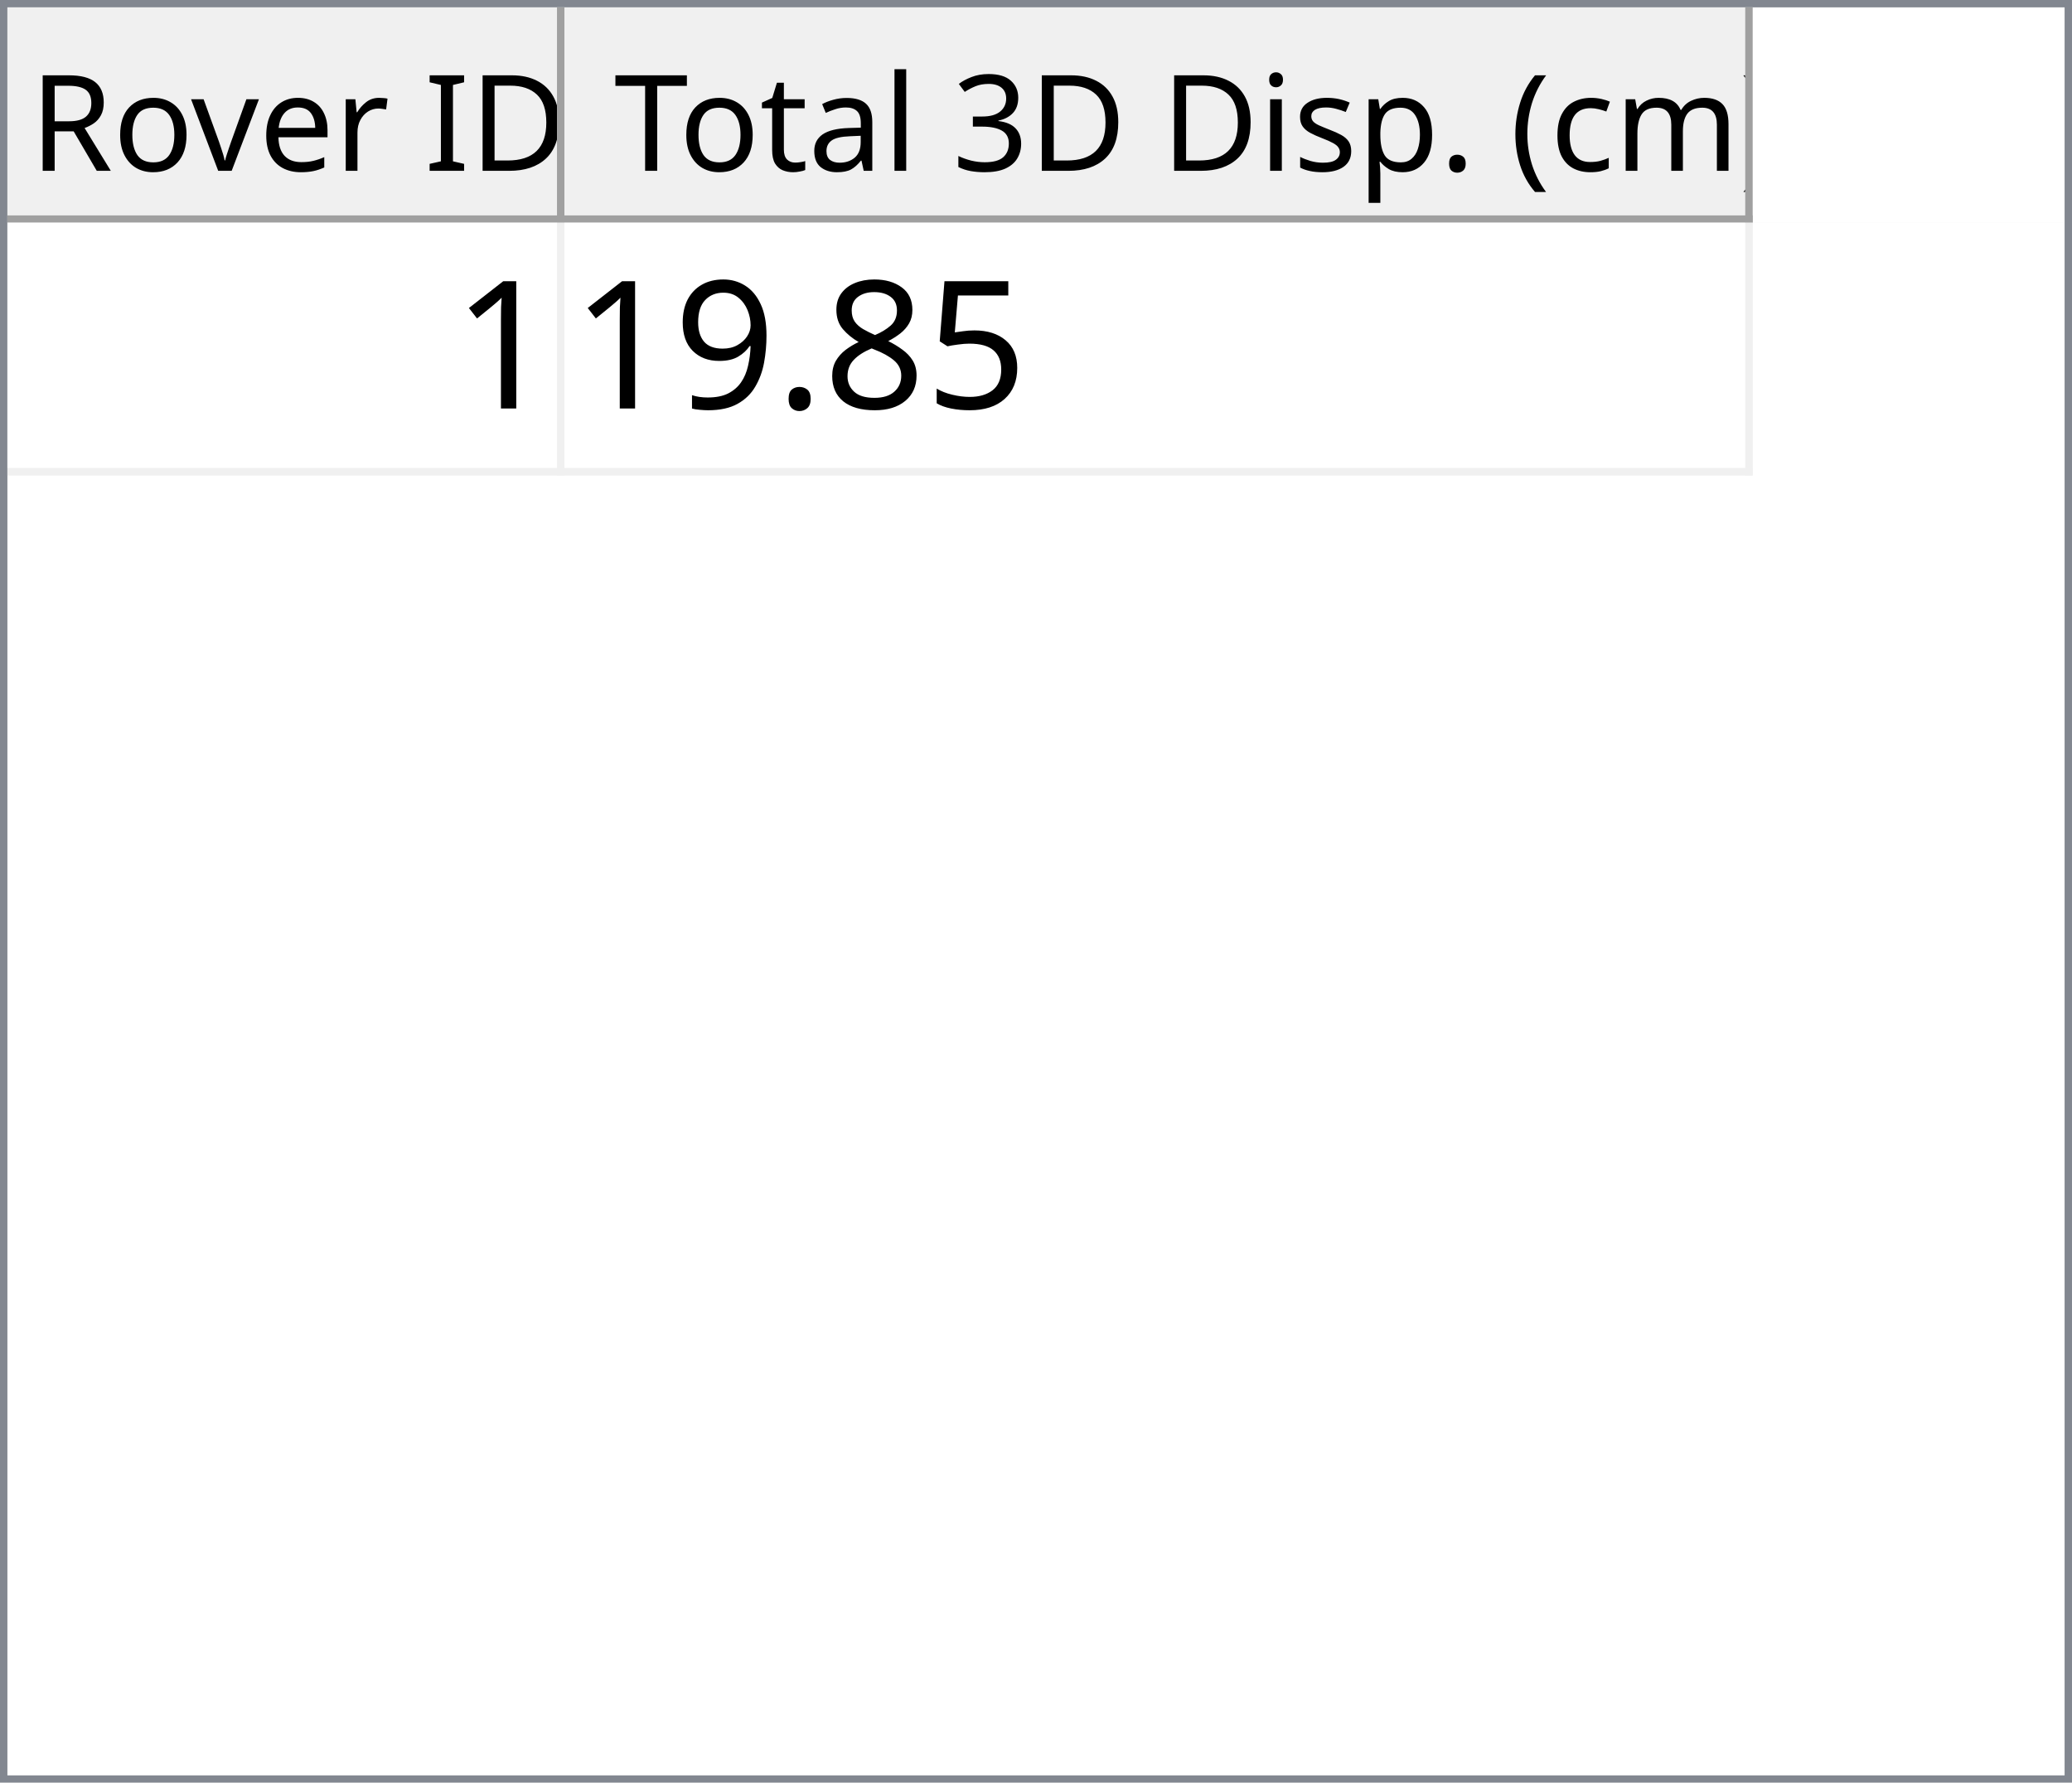
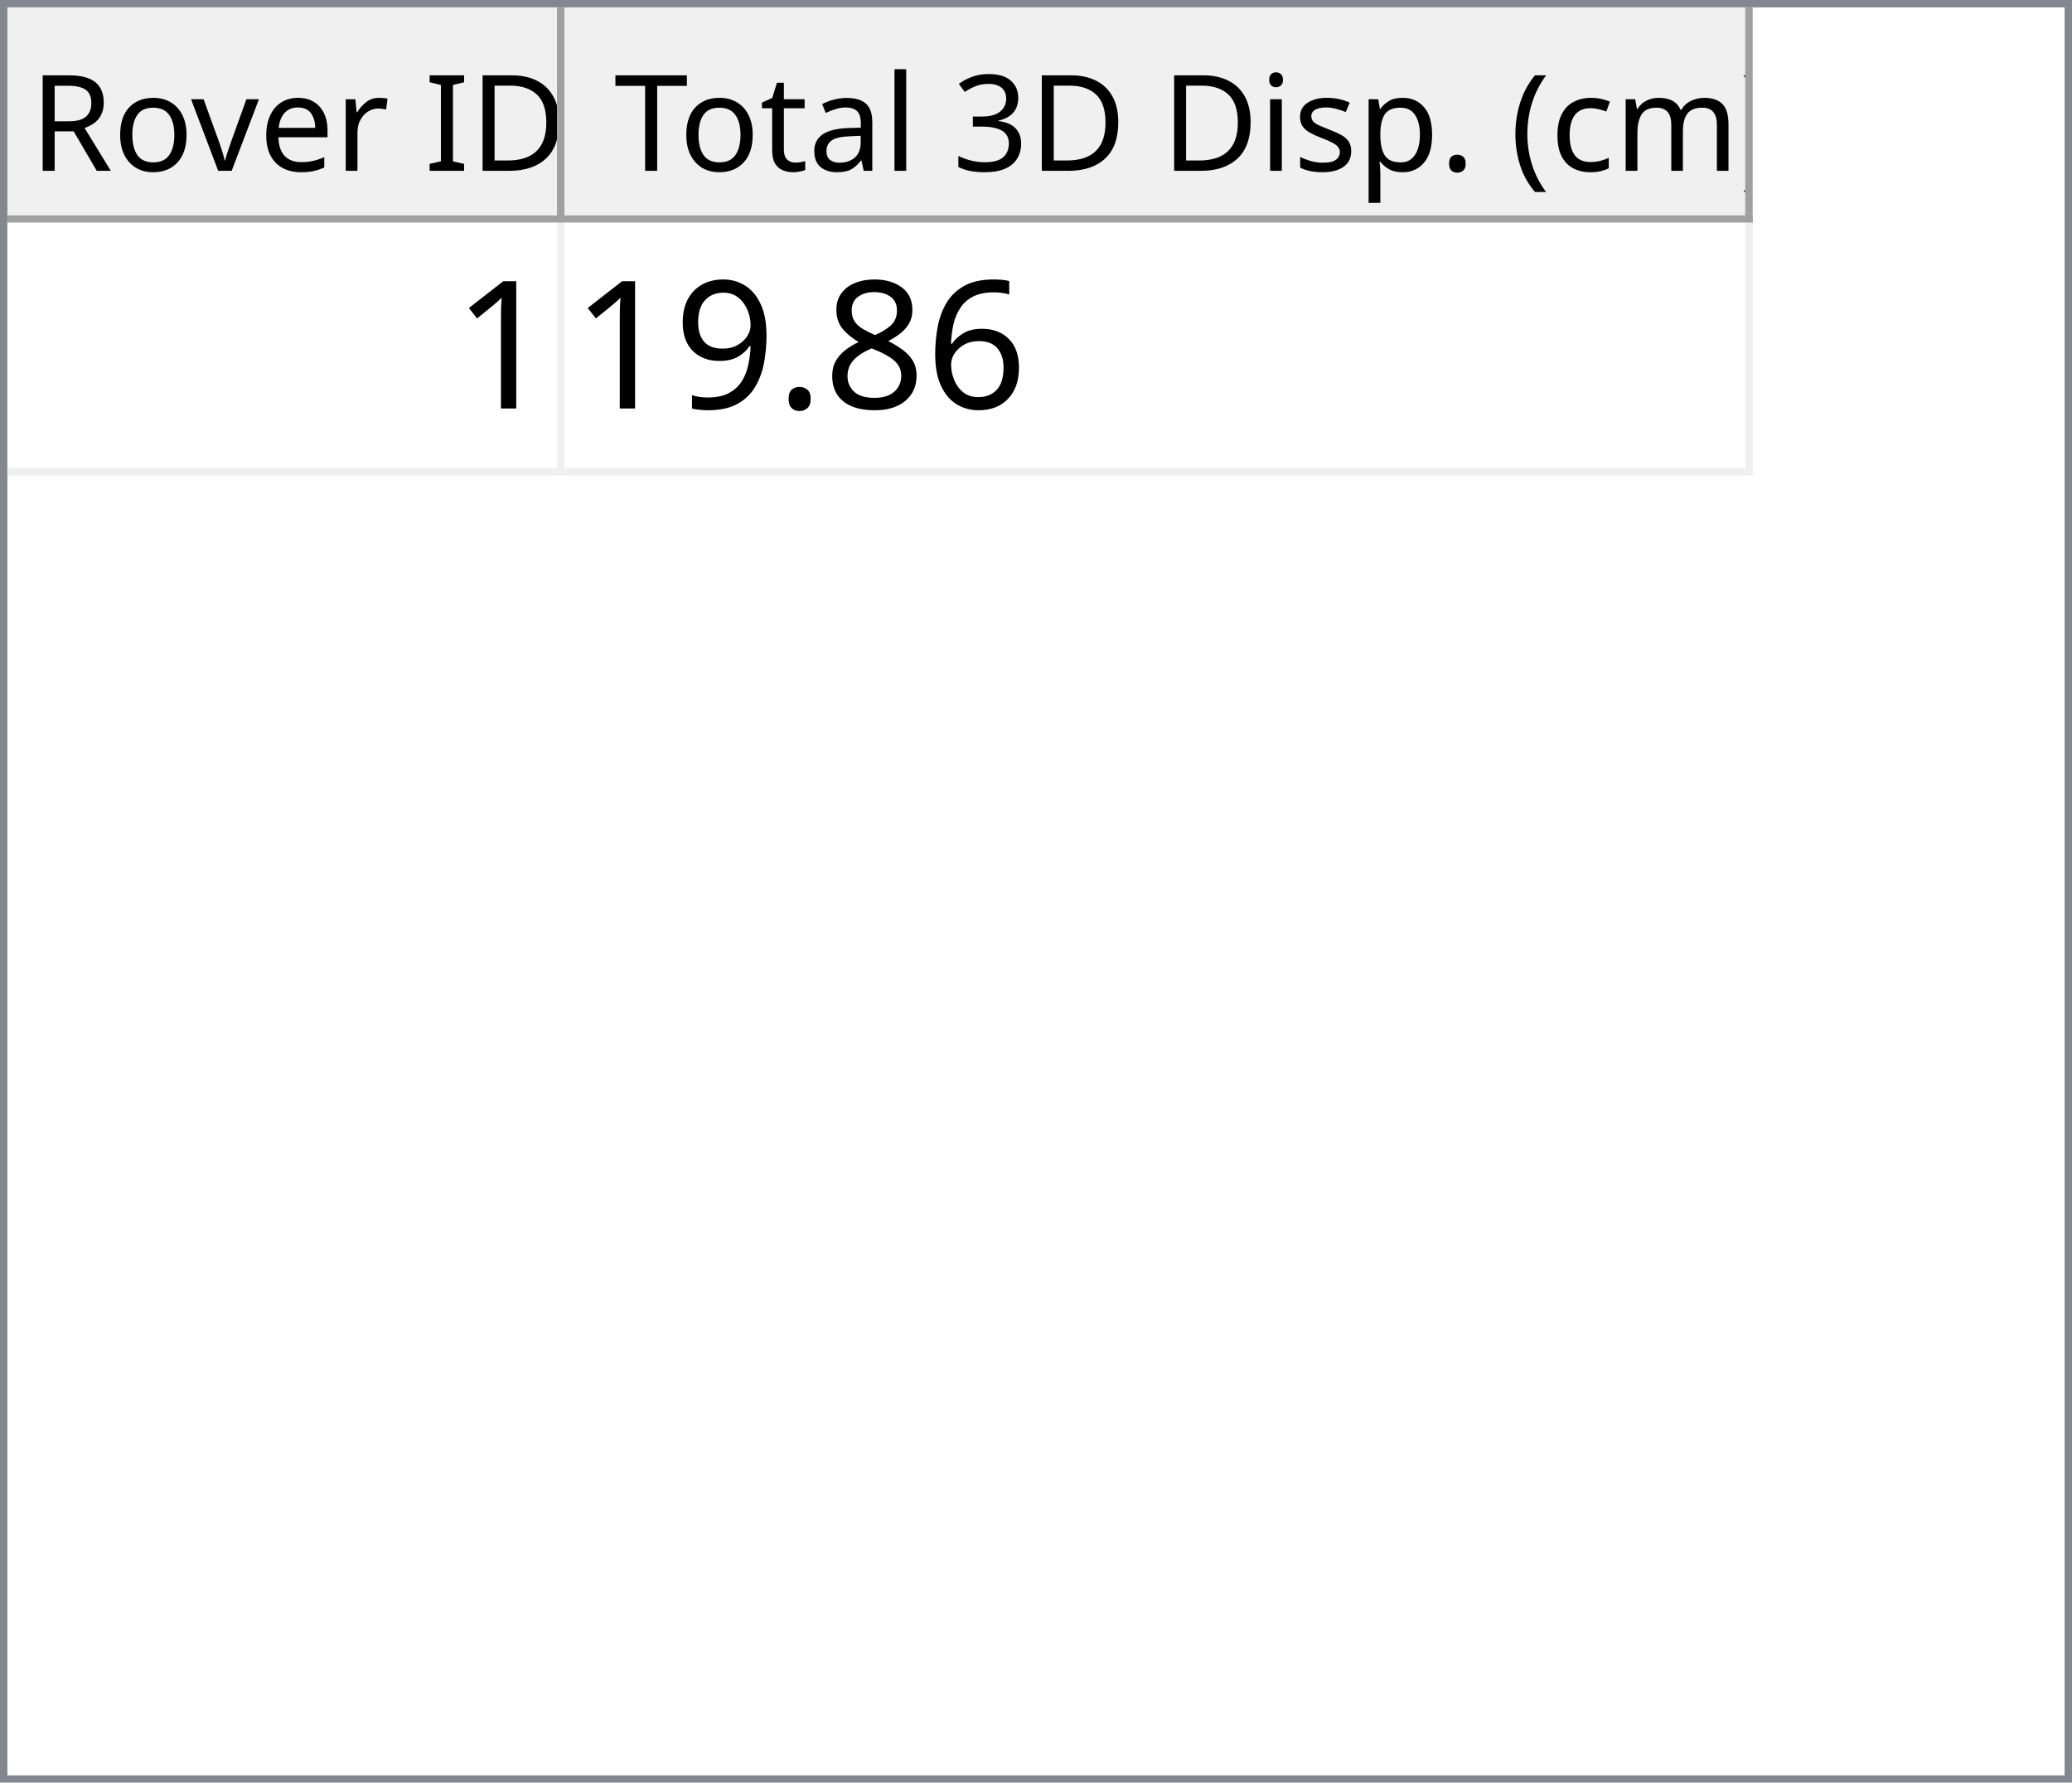
<svg xmlns="http://www.w3.org/2000/svg" style="fill-opacity:1; color-rendering:auto; color-interpolation:auto; text-rendering:auto; stroke:black; stroke-linecap:square; stroke-miterlimit:10; shape-rendering:auto; stroke-opacity:1; fill:black; stroke-dasharray:none; font-weight:normal; stroke-width:1; font-family:'Dialog'; font-style:normal; stroke-linejoin:miter; font-size:12px; stroke-dashoffset:0; image-rendering:auto;" width="279" height="240">
  <defs id="genericDefs" />
  <g>
    <defs id="defs1">
      <clipPath clipPathUnits="userSpaceOnUse" id="clipPath1">
        <path d="M0 0 L279 0 L279 240 L0 240 L0 0 Z" />
      </clipPath>
      <clipPath clipPathUnits="userSpaceOnUse" id="clipPath2">
        <path d="M0 0 L0 240 L279 240 L279 0 Z" />
      </clipPath>
      <clipPath clipPathUnits="userSpaceOnUse" id="clipPath3">
        <path d="M0 0 L0 29 L277 29 L277 0 Z" />
      </clipPath>
      <clipPath clipPathUnits="userSpaceOnUse" id="clipPath4">
        <path d="M0 0 L0 29 L75 29 L75 0 Z" />
      </clipPath>
      <clipPath clipPathUnits="userSpaceOnUse" id="clipPath5">
        <path d="M1 1 L1 28 L74 28 L74 1 Z" />
      </clipPath>
      <clipPath clipPathUnits="userSpaceOnUse" id="clipPath6">
        <path d="M0 0 L0 27 L73 27 L73 0 Z" />
      </clipPath>
      <clipPath clipPathUnits="userSpaceOnUse" id="clipPath7">
        <path d="M-0.5 -0.5 L-0.5 28.5 L74.5 28.5 L74.5 -0.5 Z" />
      </clipPath>
      <clipPath clipPathUnits="userSpaceOnUse" id="clipPath8">
        <path d="M0 0 L0 29 L160 29 L160 0 Z" />
      </clipPath>
      <clipPath clipPathUnits="userSpaceOnUse" id="clipPath9">
        <path d="M1 1 L1 28 L159 28 L159 1 Z" />
      </clipPath>
      <clipPath clipPathUnits="userSpaceOnUse" id="clipPath10">
        <path d="M0 0 L0 27 L158 27 L158 0 Z" />
      </clipPath>
      <clipPath clipPathUnits="userSpaceOnUse" id="clipPath11">
        <path d="M-0.5 -0.5 L-0.5 28.5 L159.5 28.5 L159.5 -0.5 Z" />
      </clipPath>
      <clipPath clipPathUnits="userSpaceOnUse" id="clipPath12">
        <path d="M0 0 L0 209 L277 209 L277 0 Z" />
      </clipPath>
      <clipPath clipPathUnits="userSpaceOnUse" id="clipPath13">
        <path d="M0 0 L0 34 L235 34 L235 0 Z" />
      </clipPath>
      <clipPath clipPathUnits="userSpaceOnUse" id="clipPath14">
        <path d="M-0.5 -0.5 L-0.5 33.5 L234.5 33.5 L234.5 -0.5 Z" />
      </clipPath>
      <clipPath clipPathUnits="userSpaceOnUse" id="clipPath15">
        <path d="M0 0 L0 33 L74 33 L74 0 Z" />
      </clipPath>
      <clipPath clipPathUnits="userSpaceOnUse" id="clipPath16">
        <path d="M0 0 L0 33 L159 33 L159 0 Z" />
      </clipPath>
      <font horiz-adv-x="64.551" id="font1">
        <font-face ascent="107.91" descent="25.098" units-per-em="100" style="font-style:normal; font-family:Segoe UI; font-weight:normal;" />
        <missing-glyph horiz-adv-x="64.551" d="M8.109 0 L8.109 68.266 L56.453 68.266 L56.453 0 L8.109 0 ZM15.328 7.234 L49.219 7.234 L49.219 61.031 L15.328 61.031 L15.328 7.234 Z" />
        <glyph unicode="D" horiz-adv-x="70.117" d="M9.188 0 L9.188 70.016 L28.516 70.016 Q65.531 70.016 65.531 35.891 Q65.531 19.672 55.25 9.836 Q44.969 0 27.734 0 L9.188 0 ZM17.391 62.594 L17.391 7.422 L27.828 7.422 Q41.609 7.422 49.273 14.797 Q56.938 22.172 56.938 35.688 Q56.938 62.594 28.328 62.594 L17.391 62.594 Z" />
        <glyph unicode="I" horiz-adv-x="26.611" d="M17.391 0 L9.188 0 L9.188 70.016 L17.391 70.016 L17.391 0 Z" />
        <glyph unicode=" " horiz-adv-x="27.393" d="" />
        <glyph unicode="r" horiz-adv-x="34.766" d="M34.188 41.891 Q32.078 43.5 28.125 43.5 Q23 43.5 19.555 38.672 Q16.109 33.844 16.109 25.484 L16.109 0 L8.109 0 L8.109 50 L16.109 50 L16.109 39.703 L16.312 39.703 Q18.016 44.969 21.531 47.922 Q25.047 50.875 29.391 50.875 Q32.516 50.875 34.188 50.203 L34.188 41.891 Z" />
        <glyph unicode="e" horiz-adv-x="52.295" d="M48.297 23 L12.984 23 Q13.188 14.656 17.484 10.109 Q21.781 5.562 29.297 5.562 Q37.75 5.562 44.828 11.141 L44.828 3.609 Q38.234 -1.172 27.391 -1.172 Q16.797 -1.172 10.742 5.641 Q4.688 12.453 4.688 24.812 Q4.688 36.469 11.305 43.82 Q17.922 51.172 27.734 51.172 Q37.547 51.172 42.922 44.828 Q48.297 38.484 48.297 27.203 L48.297 23 ZM40.094 29.781 Q40.047 36.719 36.75 40.578 Q33.453 44.438 27.594 44.438 Q21.922 44.438 17.969 40.383 Q14.016 36.328 13.094 29.781 L40.094 29.781 Z" />
        <glyph unicode="v" horiz-adv-x="47.9" d="M47.406 50 L27.484 0 L19.625 0 L0.688 50 L9.469 50 L22.172 13.672 Q23.578 9.672 23.922 6.688 L24.125 6.688 Q24.609 10.453 25.688 13.484 L38.969 50 L47.406 50 Z" />
        <glyph unicode="o" horiz-adv-x="58.594" d="M29 -1.172 Q17.922 -1.172 11.305 5.836 Q4.688 12.844 4.688 24.422 Q4.688 37.016 11.57 44.094 Q18.453 51.172 30.172 51.172 Q41.359 51.172 47.633 44.289 Q53.906 37.406 53.906 25.203 Q53.906 13.234 47.141 6.031 Q40.375 -1.172 29 -1.172 ZM29.594 44.438 Q21.875 44.438 17.383 39.188 Q12.891 33.938 12.891 24.703 Q12.891 15.828 17.43 10.695 Q21.969 5.562 29.594 5.562 Q37.359 5.562 41.531 10.594 Q45.703 15.625 45.703 24.906 Q45.703 34.281 41.531 39.359 Q37.359 44.438 29.594 44.438 Z" />
        <glyph unicode="R" horiz-adv-x="59.814" d="M59.375 0 L49.609 0 L37.891 19.625 Q36.281 22.359 34.766 24.289 Q33.25 26.219 31.664 27.438 Q30.078 28.656 28.25 29.219 Q26.422 29.781 24.125 29.781 L17.391 29.781 L17.391 0 L9.188 0 L9.188 70.016 L30.078 70.016 Q34.672 70.016 38.555 68.867 Q42.438 67.719 45.289 65.375 Q48.141 63.031 49.758 59.547 Q51.375 56.062 51.375 51.375 Q51.375 47.703 50.273 44.656 Q49.172 41.609 47.148 39.211 Q45.125 36.812 42.266 35.133 Q39.406 33.453 35.844 32.516 L35.844 32.328 Q37.594 31.547 38.891 30.547 Q40.188 29.547 41.359 28.18 Q42.531 26.812 43.68 25.078 Q44.828 23.344 46.234 21.047 L59.375 0 ZM17.391 62.594 L17.391 37.203 L28.516 37.203 Q31.594 37.203 34.203 38.133 Q36.812 39.062 38.719 40.797 Q40.625 42.531 41.703 45.047 Q42.781 47.562 42.781 50.688 Q42.781 56.297 39.141 59.445 Q35.5 62.594 28.609 62.594 L17.391 62.594 Z" />
        <glyph unicode=")" horiz-adv-x="30.176" d="M8.297 -15.922 L1.172 -15.922 Q16.406 2.344 16.406 26.812 Q16.406 51.469 1.078 70.016 L8.297 70.016 Q23.531 52.156 23.531 26.703 Q23.531 1.375 8.297 -15.922 Z" />
        <glyph unicode="m" horiz-adv-x="86.133" d="M79.109 0 L71.094 0 L71.094 28.719 Q71.094 37.016 68.531 40.727 Q65.969 44.438 59.906 44.438 Q54.781 44.438 51.195 39.75 Q47.609 35.062 47.609 28.516 L47.609 0 L39.594 0 L39.594 29.688 Q39.594 44.438 28.219 44.438 Q22.953 44.438 19.531 40.016 Q16.109 35.594 16.109 28.516 L16.109 0 L8.109 0 L8.109 50 L16.109 50 L16.109 42.094 L16.312 42.094 Q21.625 51.172 31.844 51.172 Q36.969 51.172 40.773 48.312 Q44.578 45.453 46 40.828 Q51.562 51.172 62.594 51.172 Q79.109 51.172 79.109 30.812 L79.109 0 Z" />
        <glyph unicode="c" horiz-adv-x="46.191" d="M42.188 2.297 Q36.422 -1.172 28.516 -1.172 Q17.828 -1.172 11.258 5.789 Q4.688 12.75 4.688 23.828 Q4.688 36.188 11.766 43.68 Q18.844 51.172 30.672 51.172 Q37.25 51.172 42.281 48.734 L42.281 40.531 Q36.719 44.438 30.375 44.438 Q22.703 44.438 17.797 38.945 Q12.891 33.453 12.891 24.516 Q12.891 15.719 17.508 10.641 Q22.125 5.562 29.891 5.562 Q36.422 5.562 42.188 9.906 L42.188 2.297 Z" />
        <glyph unicode="(" horiz-adv-x="30.176" d="M29.109 -15.922 L21.969 -15.922 Q6.844 1.375 6.844 26.703 Q6.844 52.156 21.969 70.016 L29.203 70.016 Q13.875 51.469 13.875 26.812 Q13.875 2.344 29.109 -15.922 Z" />
        <glyph unicode="." horiz-adv-x="21.68" d="M10.891 -1.078 Q8.641 -1.078 7.055 0.539 Q5.469 2.156 5.469 4.391 Q5.469 6.641 7.055 8.273 Q8.641 9.906 10.891 9.906 Q13.188 9.906 14.797 8.273 Q16.406 6.641 16.406 4.391 Q16.406 2.156 14.797 0.539 Q13.188 -1.078 10.891 -1.078 Z" />
        <glyph unicode="p" horiz-adv-x="58.789" d="M16.312 7.234 L16.109 7.234 L16.109 -23 L8.109 -23 L8.109 50 L16.109 50 L16.109 41.219 L16.312 41.219 Q22.219 51.172 33.594 51.172 Q43.266 51.172 48.688 44.461 Q54.109 37.75 54.109 26.469 Q54.109 13.922 48 6.375 Q41.891 -1.172 31.297 -1.172 Q21.578 -1.172 16.312 7.234 ZM16.109 27.391 L16.109 20.406 Q16.109 14.203 20.141 9.883 Q24.172 5.562 30.375 5.562 Q37.641 5.562 41.773 11.133 Q45.906 16.703 45.906 26.609 Q45.906 34.969 42.047 39.703 Q38.188 44.438 31.594 44.438 Q24.609 44.438 20.359 39.578 Q16.109 34.719 16.109 27.391 Z" />
        <glyph unicode="s" horiz-adv-x="42.432" d="M5.078 1.812 L5.078 10.406 Q11.625 5.562 19.484 5.562 Q30.031 5.562 30.031 12.594 Q30.031 14.594 29.125 15.992 Q28.219 17.391 26.68 18.461 Q25.141 19.531 23.07 20.383 Q21 21.234 18.609 22.172 Q15.281 23.484 12.766 24.828 Q10.25 26.172 8.57 27.859 Q6.891 29.547 6.031 31.695 Q5.172 33.844 5.172 36.719 Q5.172 40.234 6.789 42.945 Q8.406 45.656 11.086 47.484 Q13.766 49.312 17.211 50.242 Q20.656 51.172 24.312 51.172 Q30.812 51.172 35.938 48.922 L35.938 40.828 Q30.422 44.438 23.25 44.438 Q21 44.438 19.195 43.922 Q17.391 43.406 16.094 42.477 Q14.797 41.547 14.086 40.258 Q13.375 38.969 13.375 37.406 Q13.375 35.453 14.086 34.133 Q14.797 32.812 16.164 31.789 Q17.531 30.766 19.484 29.938 Q21.438 29.109 23.922 28.125 Q27.25 26.859 29.883 25.516 Q32.516 24.172 34.375 22.484 Q36.234 20.797 37.234 18.602 Q38.234 16.406 38.234 13.375 Q38.234 9.672 36.602 6.938 Q34.969 4.203 32.234 2.398 Q29.5 0.594 25.93 -0.289 Q22.359 -1.172 18.453 -1.172 Q10.75 -1.172 5.078 1.812 Z" />
        <glyph unicode="i" horiz-adv-x="24.219" d="M12.203 62.703 Q10.062 62.703 8.547 64.164 Q7.031 65.625 7.031 67.875 Q7.031 70.125 8.547 71.609 Q10.062 73.094 12.203 73.094 Q14.406 73.094 15.945 71.609 Q17.484 70.125 17.484 67.875 Q17.484 65.719 15.945 64.211 Q14.406 62.703 12.203 62.703 ZM16.109 0 L8.109 0 L8.109 50 L16.109 50 L16.109 0 Z" />
        <glyph unicode="3" horiz-adv-x="53.906" d="M46.531 19.828 Q46.531 15.094 44.75 11.211 Q42.969 7.328 39.719 4.57 Q36.469 1.812 31.93 0.297 Q27.391 -1.219 21.922 -1.219 Q11.922 -1.219 6 2.594 L6 11.188 Q13.094 5.609 22.219 5.609 Q25.875 5.609 28.828 6.539 Q31.781 7.469 33.906 9.227 Q36.031 10.984 37.18 13.477 Q38.328 15.969 38.328 19.094 Q38.328 32.812 18.797 32.812 L12.984 32.812 L12.984 39.594 L18.5 39.594 Q35.797 39.594 35.797 52.484 Q35.797 64.406 22.609 64.406 Q15.188 64.406 8.688 59.422 L8.688 67.188 Q15.375 71.188 24.609 71.188 Q29 71.188 32.57 69.969 Q36.141 68.75 38.68 66.555 Q41.219 64.359 42.609 61.281 Q44 58.203 44 54.5 Q44 40.672 30.031 36.719 L30.031 36.531 Q33.594 36.141 36.625 34.797 Q39.656 33.453 41.852 31.305 Q44.047 29.156 45.289 26.25 Q46.531 23.344 46.531 19.828 Z" />
        <glyph unicode="l" horiz-adv-x="24.219" d="M16.109 0 L8.109 0 L8.109 74.031 L16.109 74.031 L16.109 0 Z" />
        <glyph unicode="a" horiz-adv-x="50.879" d="M43.891 0 L35.891 0 L35.891 7.812 L35.688 7.812 Q30.469 -1.172 20.312 -1.172 Q12.844 -1.172 8.617 2.781 Q4.391 6.734 4.391 13.281 Q4.391 27.297 20.906 29.594 L35.891 31.688 Q35.891 44.438 25.594 44.438 Q16.547 44.438 9.281 38.281 L9.281 46.484 Q16.656 51.172 26.266 51.172 Q43.891 51.172 43.891 32.516 L43.891 0 ZM35.891 25.297 L23.828 23.641 Q18.266 22.859 15.43 20.875 Q12.594 18.891 12.594 13.875 Q12.594 10.203 15.211 7.883 Q17.828 5.562 22.172 5.562 Q28.125 5.562 32.008 9.742 Q35.891 13.922 35.891 20.312 L35.891 25.297 Z" />
        <glyph unicode="t" horiz-adv-x="33.887" d="M31.297 0.484 Q28.469 -1.078 23.828 -1.078 Q10.688 -1.078 10.688 13.578 L10.688 43.172 L2.094 43.172 L2.094 50 L10.688 50 L10.688 62.203 L18.703 64.797 L18.703 50 L31.297 50 L31.297 43.172 L18.703 43.172 L18.703 14.984 Q18.703 9.969 20.414 7.82 Q22.125 5.672 26.078 5.672 Q29.109 5.672 31.297 7.328 L31.297 0.484 Z" />
        <glyph unicode="T" horiz-adv-x="52.393" d="M50.594 62.594 L30.375 62.594 L30.375 0 L22.172 0 L22.172 62.594 L2 62.594 L2 70.016 L50.594 70.016 L50.594 62.594 Z" />
      </font>
      <font horiz-adv-x="75.0" id="font2">
        <font-face ascent="100.537" descent="21.973" units-per-em="100" style="font-style:normal; font-family:sans-serif; font-weight:normal;" />
        <missing-glyph horiz-adv-x="75.0" d="M12.5 0 L12.5 62.5 L62.5 62.5 L62.5 0 L12.5 0 ZM14.062 1.562 L60.938 1.562 L60.938 60.938 L14.062 60.938 L14.062 1.562 Z" />
        <glyph unicode="1" horiz-adv-x="55.615" d="M37.25 0 L28.469 0 L28.469 56 Q25.297 52.984 20.141 49.953 Q14.984 46.922 10.891 45.406 L10.891 53.906 Q18.266 57.375 23.781 62.305 Q29.297 67.234 31.594 71.875 L37.25 71.875 L37.25 0 Z" />
-         <glyph unicode="5" horiz-adv-x="55.615" d="M4.156 18.75 L13.375 19.531 Q14.406 12.797 18.141 9.398 Q21.875 6 27.156 6 Q33.5 6 37.891 10.789 Q42.281 15.578 42.281 23.484 Q42.281 31 38.062 35.352 Q33.844 39.703 27 39.703 Q22.75 39.703 19.336 37.773 Q15.922 35.844 13.969 32.766 L5.719 33.844 L12.641 70.609 L48.25 70.609 L48.25 62.203 L19.672 62.203 L15.828 42.969 Q22.266 47.469 29.344 47.469 Q38.719 47.469 45.164 40.969 Q51.609 34.469 51.609 24.266 Q51.609 14.547 45.953 7.469 Q39.062 -1.219 27.156 -1.219 Q17.391 -1.219 11.211 4.25 Q5.031 9.719 4.156 18.75 Z" />
+         <glyph unicode="6" horiz-adv-x="55.615" d="M49.75 54.047 L41.016 53.375 Q39.844 58.547 37.703 60.891 Q34.125 64.656 28.906 64.656 Q24.703 64.656 21.531 62.312 Q17.391 59.281 14.992 53.469 Q12.594 47.656 12.5 36.922 Q15.672 41.75 20.266 44.094 Q24.859 46.438 29.891 46.438 Q38.672 46.438 44.852 39.969 Q51.031 33.5 51.031 23.25 Q51.031 16.5 48.125 10.719 Q45.219 4.938 40.141 1.859 Q35.062 -1.219 28.609 -1.219 Q17.625 -1.219 10.695 6.859 Q3.766 14.938 3.766 33.5 Q3.766 54.25 11.422 63.672 Q18.109 71.875 29.438 71.875 Q37.891 71.875 43.289 67.141 Q48.688 62.406 49.75 54.047 ZM13.875 23.188 Q13.875 18.656 15.797 14.508 Q17.719 10.359 21.188 8.18 Q24.656 6 28.469 6 Q34.031 6 38.039 10.492 Q42.047 14.984 42.047 22.703 Q42.047 30.125 38.086 34.398 Q34.125 38.672 28.125 38.672 Q22.172 38.672 18.023 34.398 Q13.875 30.125 13.875 23.188 Z" />
        <glyph unicode="8" horiz-adv-x="55.615" d="M17.672 38.812 Q12.203 40.828 9.57 44.539 Q6.938 48.25 6.938 53.422 Q6.938 61.234 12.555 66.555 Q18.172 71.875 27.484 71.875 Q36.859 71.875 42.578 66.43 Q48.297 60.984 48.297 53.172 Q48.297 48.188 45.68 44.508 Q43.062 40.828 37.75 38.812 Q44.344 36.672 47.781 31.883 Q51.219 27.094 51.219 20.453 Q51.219 11.281 44.727 5.031 Q38.234 -1.219 27.641 -1.219 Q17.047 -1.219 10.547 5.055 Q4.047 11.328 4.047 20.703 Q4.047 27.688 7.594 32.398 Q11.141 37.109 17.672 38.812 ZM15.922 53.719 Q15.922 48.641 19.195 45.414 Q22.469 42.188 27.688 42.188 Q32.766 42.188 36.016 45.383 Q39.266 48.578 39.266 53.219 Q39.266 58.062 35.914 61.359 Q32.562 64.656 27.594 64.656 Q22.562 64.656 19.242 61.43 Q15.922 58.203 15.922 53.719 ZM13.094 20.656 Q13.094 16.891 14.875 13.375 Q16.656 9.859 20.172 7.93 Q23.688 6 27.734 6 Q34.031 6 38.133 10.055 Q42.234 14.109 42.234 20.359 Q42.234 26.703 38.016 30.859 Q33.797 35.016 27.438 35.016 Q21.234 35.016 17.164 30.914 Q13.094 26.812 13.094 20.656 Z" />
        <glyph unicode="." horiz-adv-x="27.783" d="M9.078 0 L9.078 10.016 L19.094 10.016 L19.094 0 L9.078 0 Z" />
        <glyph unicode="9" horiz-adv-x="55.615" d="M5.469 16.547 L13.922 17.328 Q14.984 11.375 18.016 8.688 Q21.047 6 25.781 6 Q29.828 6 32.883 7.859 Q35.938 9.719 37.891 12.82 Q39.844 15.922 41.164 21.195 Q42.484 26.469 42.484 31.938 Q42.484 32.516 42.438 33.688 Q39.797 29.5 35.234 26.883 Q30.672 24.266 25.344 24.266 Q16.453 24.266 10.305 30.711 Q4.156 37.156 4.156 47.703 Q4.156 58.594 10.578 65.234 Q17 71.875 26.656 71.875 Q33.641 71.875 39.43 68.117 Q45.219 64.359 48.219 57.398 Q51.219 50.438 51.219 37.25 Q51.219 23.531 48.242 15.406 Q45.266 7.281 39.383 3.031 Q33.5 -1.219 25.594 -1.219 Q17.188 -1.219 11.867 3.445 Q6.547 8.109 5.469 16.547 ZM41.453 48.141 Q41.453 55.719 37.43 60.156 Q33.406 64.594 27.734 64.594 Q21.875 64.594 17.531 59.812 Q13.188 55.031 13.188 47.406 Q13.188 40.578 17.312 36.305 Q21.438 32.031 27.484 32.031 Q33.594 32.031 37.523 36.305 Q41.453 40.578 41.453 48.141 Z" />
      </font>
    </defs>
    <g style="fill:white; stroke:white;">
      <rect x="0" y="0" width="279" style="clip-path:url(#clipPath1); stroke:none;" height="240" />
    </g>
    <g style="fill:white; text-rendering:optimizeSpeed; color-rendering:optimizeSpeed; image-rendering:optimizeSpeed; shape-rendering:crispEdges; stroke:white; color-interpolation:sRGB;">
      <rect x="0" width="279" height="240" y="0" style="stroke:none;" />
      <path style="stroke:none;" d="M0 240 L279 240 L279 0 L0 0 Z" />
    </g>
    <g style="fill:rgb(240,240,240); font-size:18px; font-family:'Segoe UI'; stroke:rgb(240,240,240);">
      <rect x="0" y="0" width="279" style="clip-path:url(#clipPath2); stroke:none;" height="240" />
    </g>
    <g style="fill:rgb(130,135,144); font-size:18px; font-family:'Segoe UI'; stroke:rgb(130,135,144);">
      <path d="M0 0 L279 0 L279 240 L0 240 L0 0 ZM1 1 L278 1 L278 239 L1 239 L1 1 Z" style="fill-rule:evenodd; clip-path:url(#clipPath2); stroke:none;" />
    </g>
    <g style="fill:white; font-size:18px; font-family:'Segoe UI'; stroke:white;" transform="translate(1,1)">
      <rect x="0" y="0" width="277" style="clip-path:url(#clipPath3); stroke:none;" height="29" />
    </g>
    <g style="fill:rgb(240,240,240); font-size:18px; font-family:'Segoe UI'; stroke:rgb(240,240,240);" transform="translate(1,1)">
      <rect x="0" y="0" width="75" style="clip-path:url(#clipPath4); stroke:none;" height="29" />
    </g>
    <g style="font-family:'Segoe UI'; font-size:18px;" transform="translate(2,2)">
      <text x="2" xml:space="preserve" y="21" style="clip-path:url(#clipPath6); stroke:none;">Rover ID</text>
    </g>
    <g transform="translate(1.5,1.5)" style="fill:rgb(160,160,160); font-size:18px; font-family:'Segoe UI'; stroke:rgb(160,160,160); stroke-linejoin:bevel;">
      <line x1="74" x2="74" y1="0" style="fill:none; clip-path:url(#clipPath7);" y2="28" />
    </g>
    <g transform="matrix(1,0,0,1,1,1) translate(0.5,0.5)" style="fill:rgb(160,160,160); font-size:18px; font-family:'Segoe UI'; stroke:rgb(160,160,160); stroke-linejoin:bevel;">
      <line x1="0" x2="74" y1="28" style="fill:none; clip-path:url(#clipPath7);" y2="28" />
    </g>
    <g style="fill:rgb(240,240,240); font-size:18px; font-family:'Segoe UI'; stroke:rgb(240,240,240);" transform="translate(76,1)">
      <rect x="0" y="0" width="160" style="clip-path:url(#clipPath8); stroke:none;" height="29" />
    </g>
    <g style="font-family:'Segoe UI'; font-size:18px;" transform="translate(77,2)">
      <text x="1" xml:space="preserve" y="21" style="clip-path:url(#clipPath10); stroke:none;"> Total 3D Disp. (cm)</text>
    </g>
    <g transform="translate(76.5,1.5)" style="fill:rgb(160,160,160); font-size:18px; font-family:'Segoe UI'; stroke:rgb(160,160,160); stroke-linejoin:bevel;">
      <line x1="159" x2="159" y1="0" style="fill:none; clip-path:url(#clipPath11);" y2="28" />
    </g>
    <g transform="matrix(1,0,0,1,76,1) translate(0.5,0.5)" style="fill:rgb(160,160,160); font-size:18px; font-family:'Segoe UI'; stroke:rgb(160,160,160); stroke-linejoin:bevel;">
      <line x1="0" x2="159" y1="28" style="fill:none; clip-path:url(#clipPath11);" y2="28" />
    </g>
    <g style="fill:white; font-size:18px; font-family:'Segoe UI'; stroke:white;" transform="translate(1,30)">
      <rect x="0" y="0" width="277" style="clip-path:url(#clipPath12); stroke:none;" height="209" />
    </g>
    <g style="fill:rgb(240,240,240); font-size:24px; font-family:sans-serif; stroke:rgb(240,240,240);" transform="translate(1,30)">
      <rect x="0" y="0" width="235" style="clip-path:url(#clipPath13); stroke:none;" height="34" />
      <line transform="translate(0.5,0.5)" x1="0" x2="234" y1="33" style="clip-path:url(#clipPath14); fill:none; stroke-linejoin:bevel;" y2="33" />
    </g>
    <g transform="matrix(1,0,0,1,1,30) translate(0.5,0.5)" style="fill:rgb(240,240,240); font-size:24px; font-family:sans-serif; stroke:rgb(240,240,240); stroke-linejoin:bevel;">
      <line x1="74" x2="74" y1="0" style="fill:none; clip-path:url(#clipPath14);" y2="33" />
    </g>
    <g transform="matrix(1,0,0,1,1,30) translate(0.5,0.5)" style="fill:rgb(240,240,240); font-size:24px; font-family:sans-serif; stroke:rgb(240,240,240); stroke-linejoin:bevel;">
      <line x1="234" x2="234" y1="0" style="fill:none; clip-path:url(#clipPath14);" y2="33" />
    </g>
    <g style="fill:white; font-size:24px; font-family:sans-serif; stroke:white;" transform="matrix(1,0,0,1,1,30)">
      <rect x="0" y="0" width="74" style="clip-path:url(#clipPath15); stroke:none;" height="33" />
      <text x="60" y="25" style="fill:black; clip-path:url(#clipPath15); stroke:none;" xml:space="preserve">1</text>
    </g>
    <g style="fill:white; font-size:24px; font-family:sans-serif; stroke:white;" transform="matrix(1,0,0,1,1,30) translate(75,0)">
      <rect x="0" y="0" width="159" style="clip-path:url(#clipPath16); stroke:none;" height="33" />
-       <text x="1" y="25" style="fill:black; clip-path:url(#clipPath16); stroke:none;" xml:space="preserve">19.85</text>
+       <text x="1" y="25" style="fill:black; clip-path:url(#clipPath16); stroke:none;" xml:space="preserve">19.86</text>
    </g>
  </g>
</svg>
